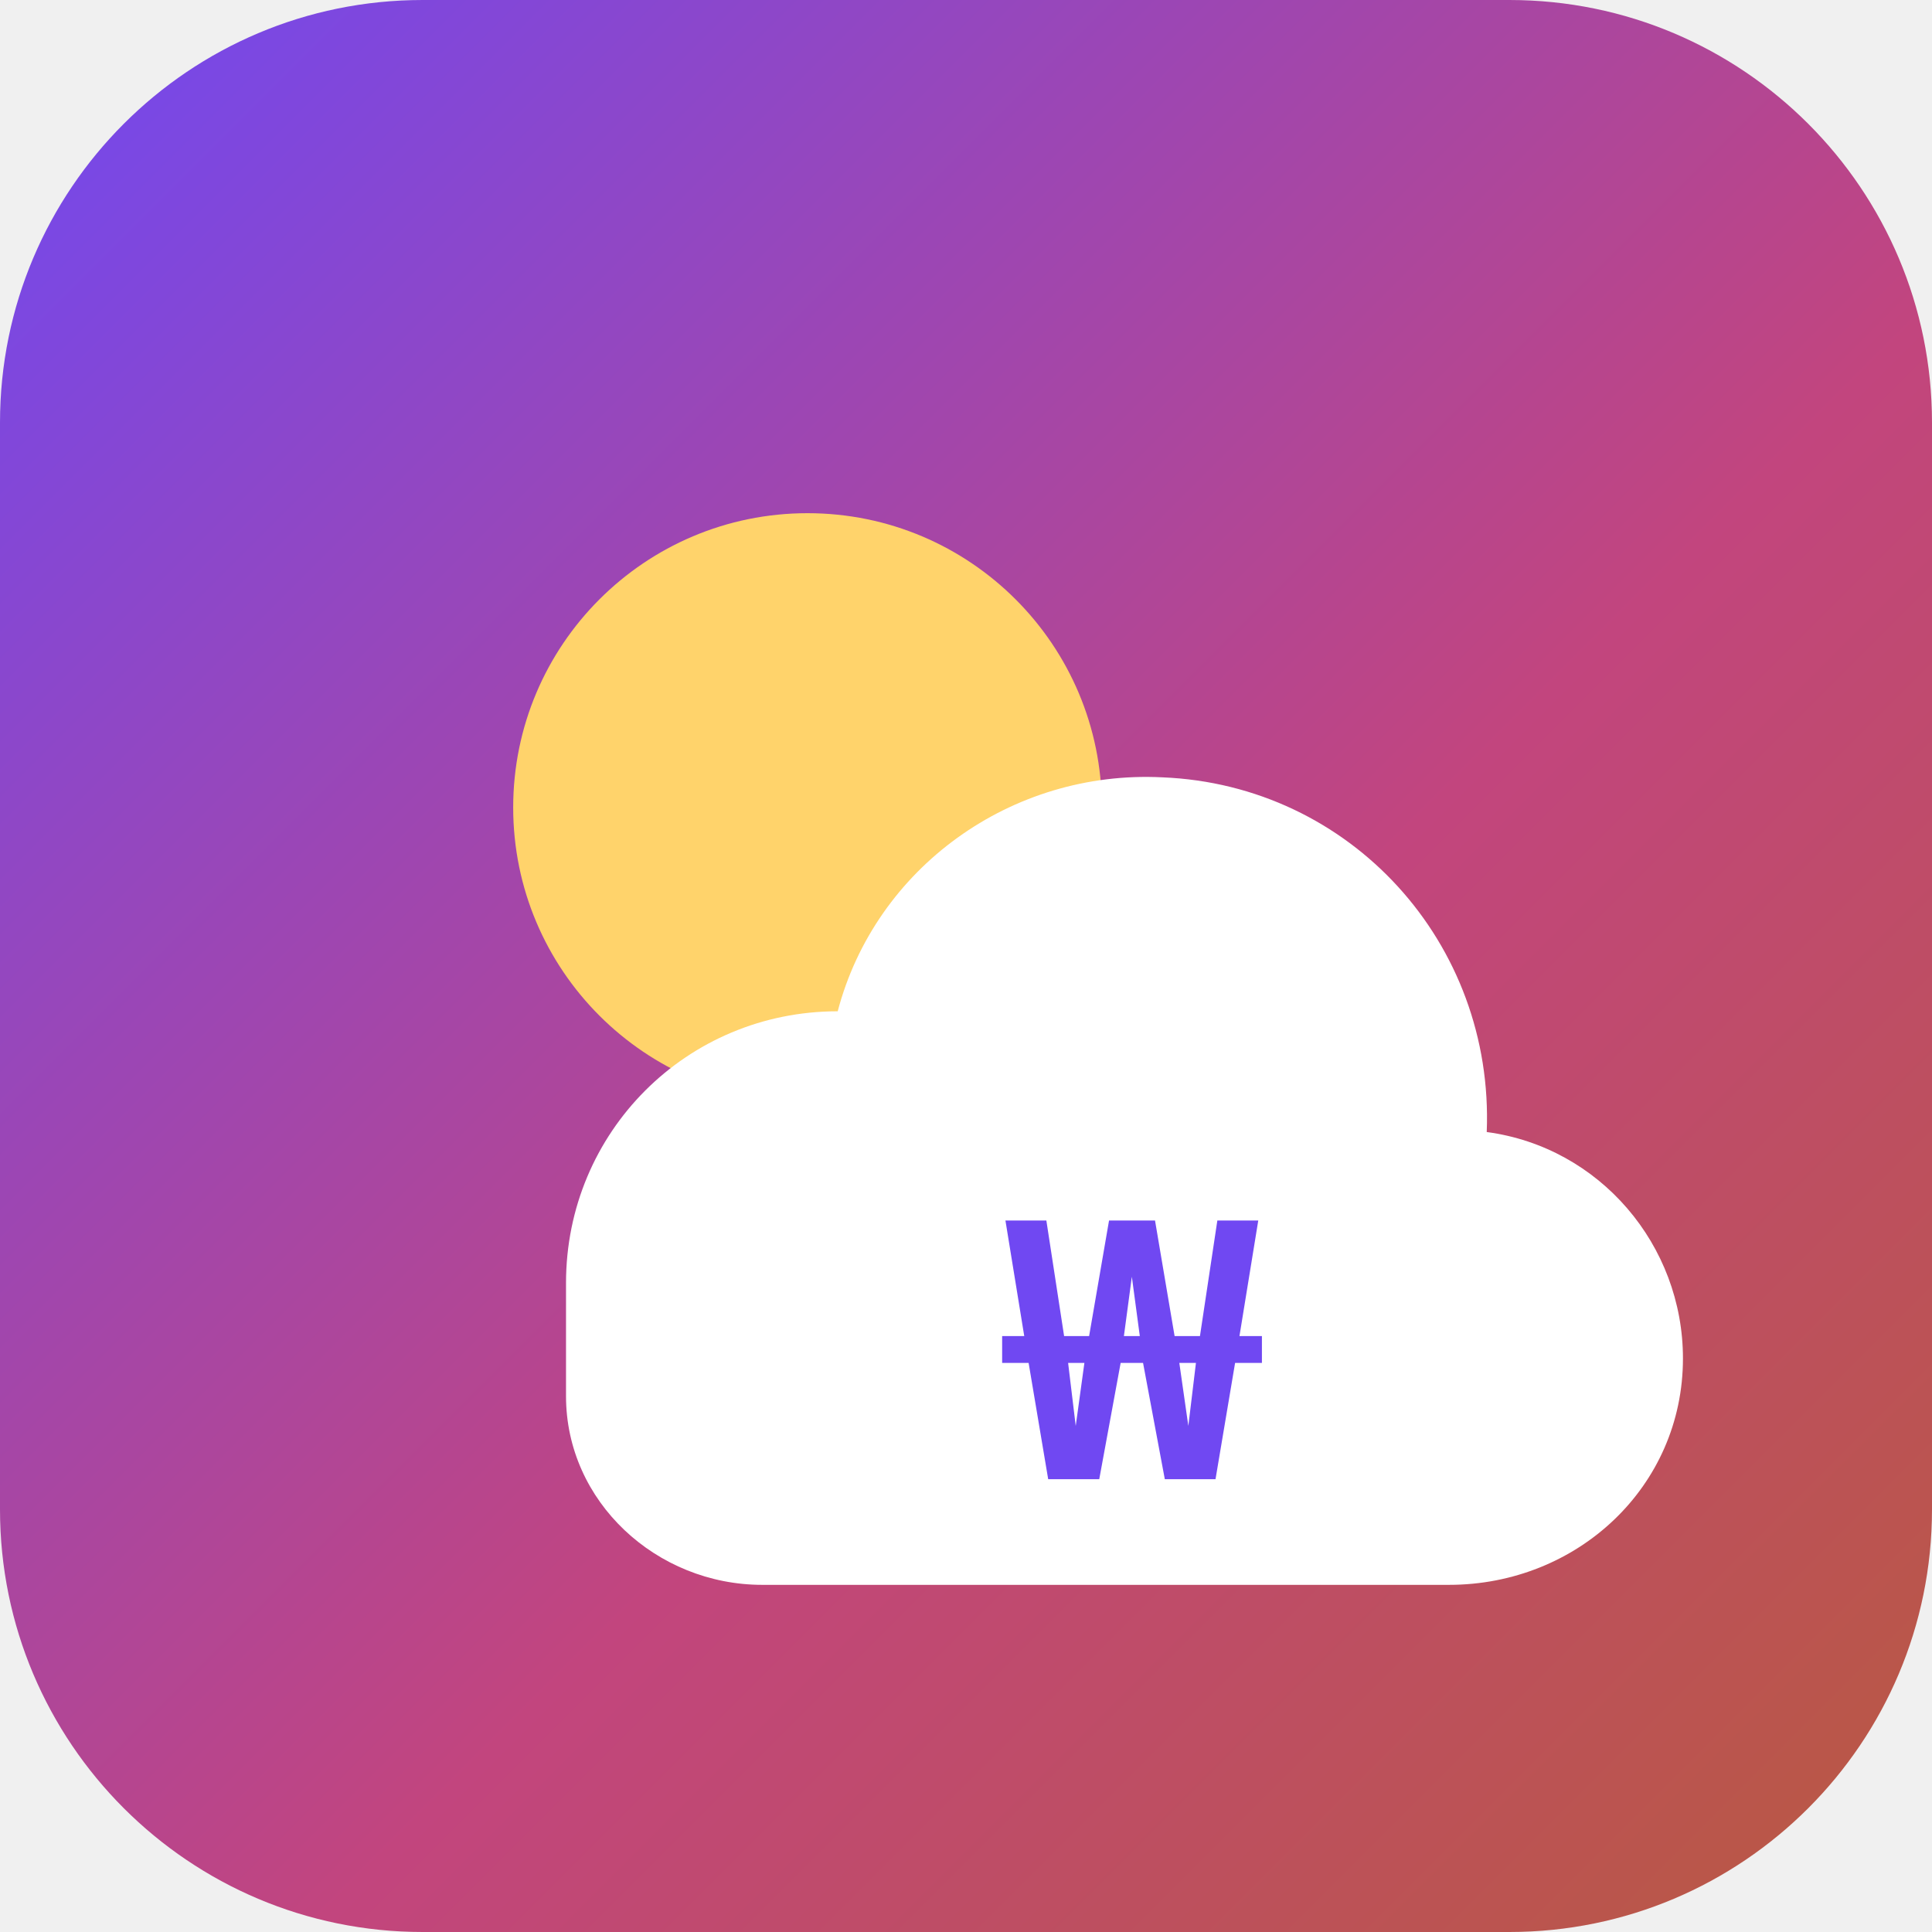
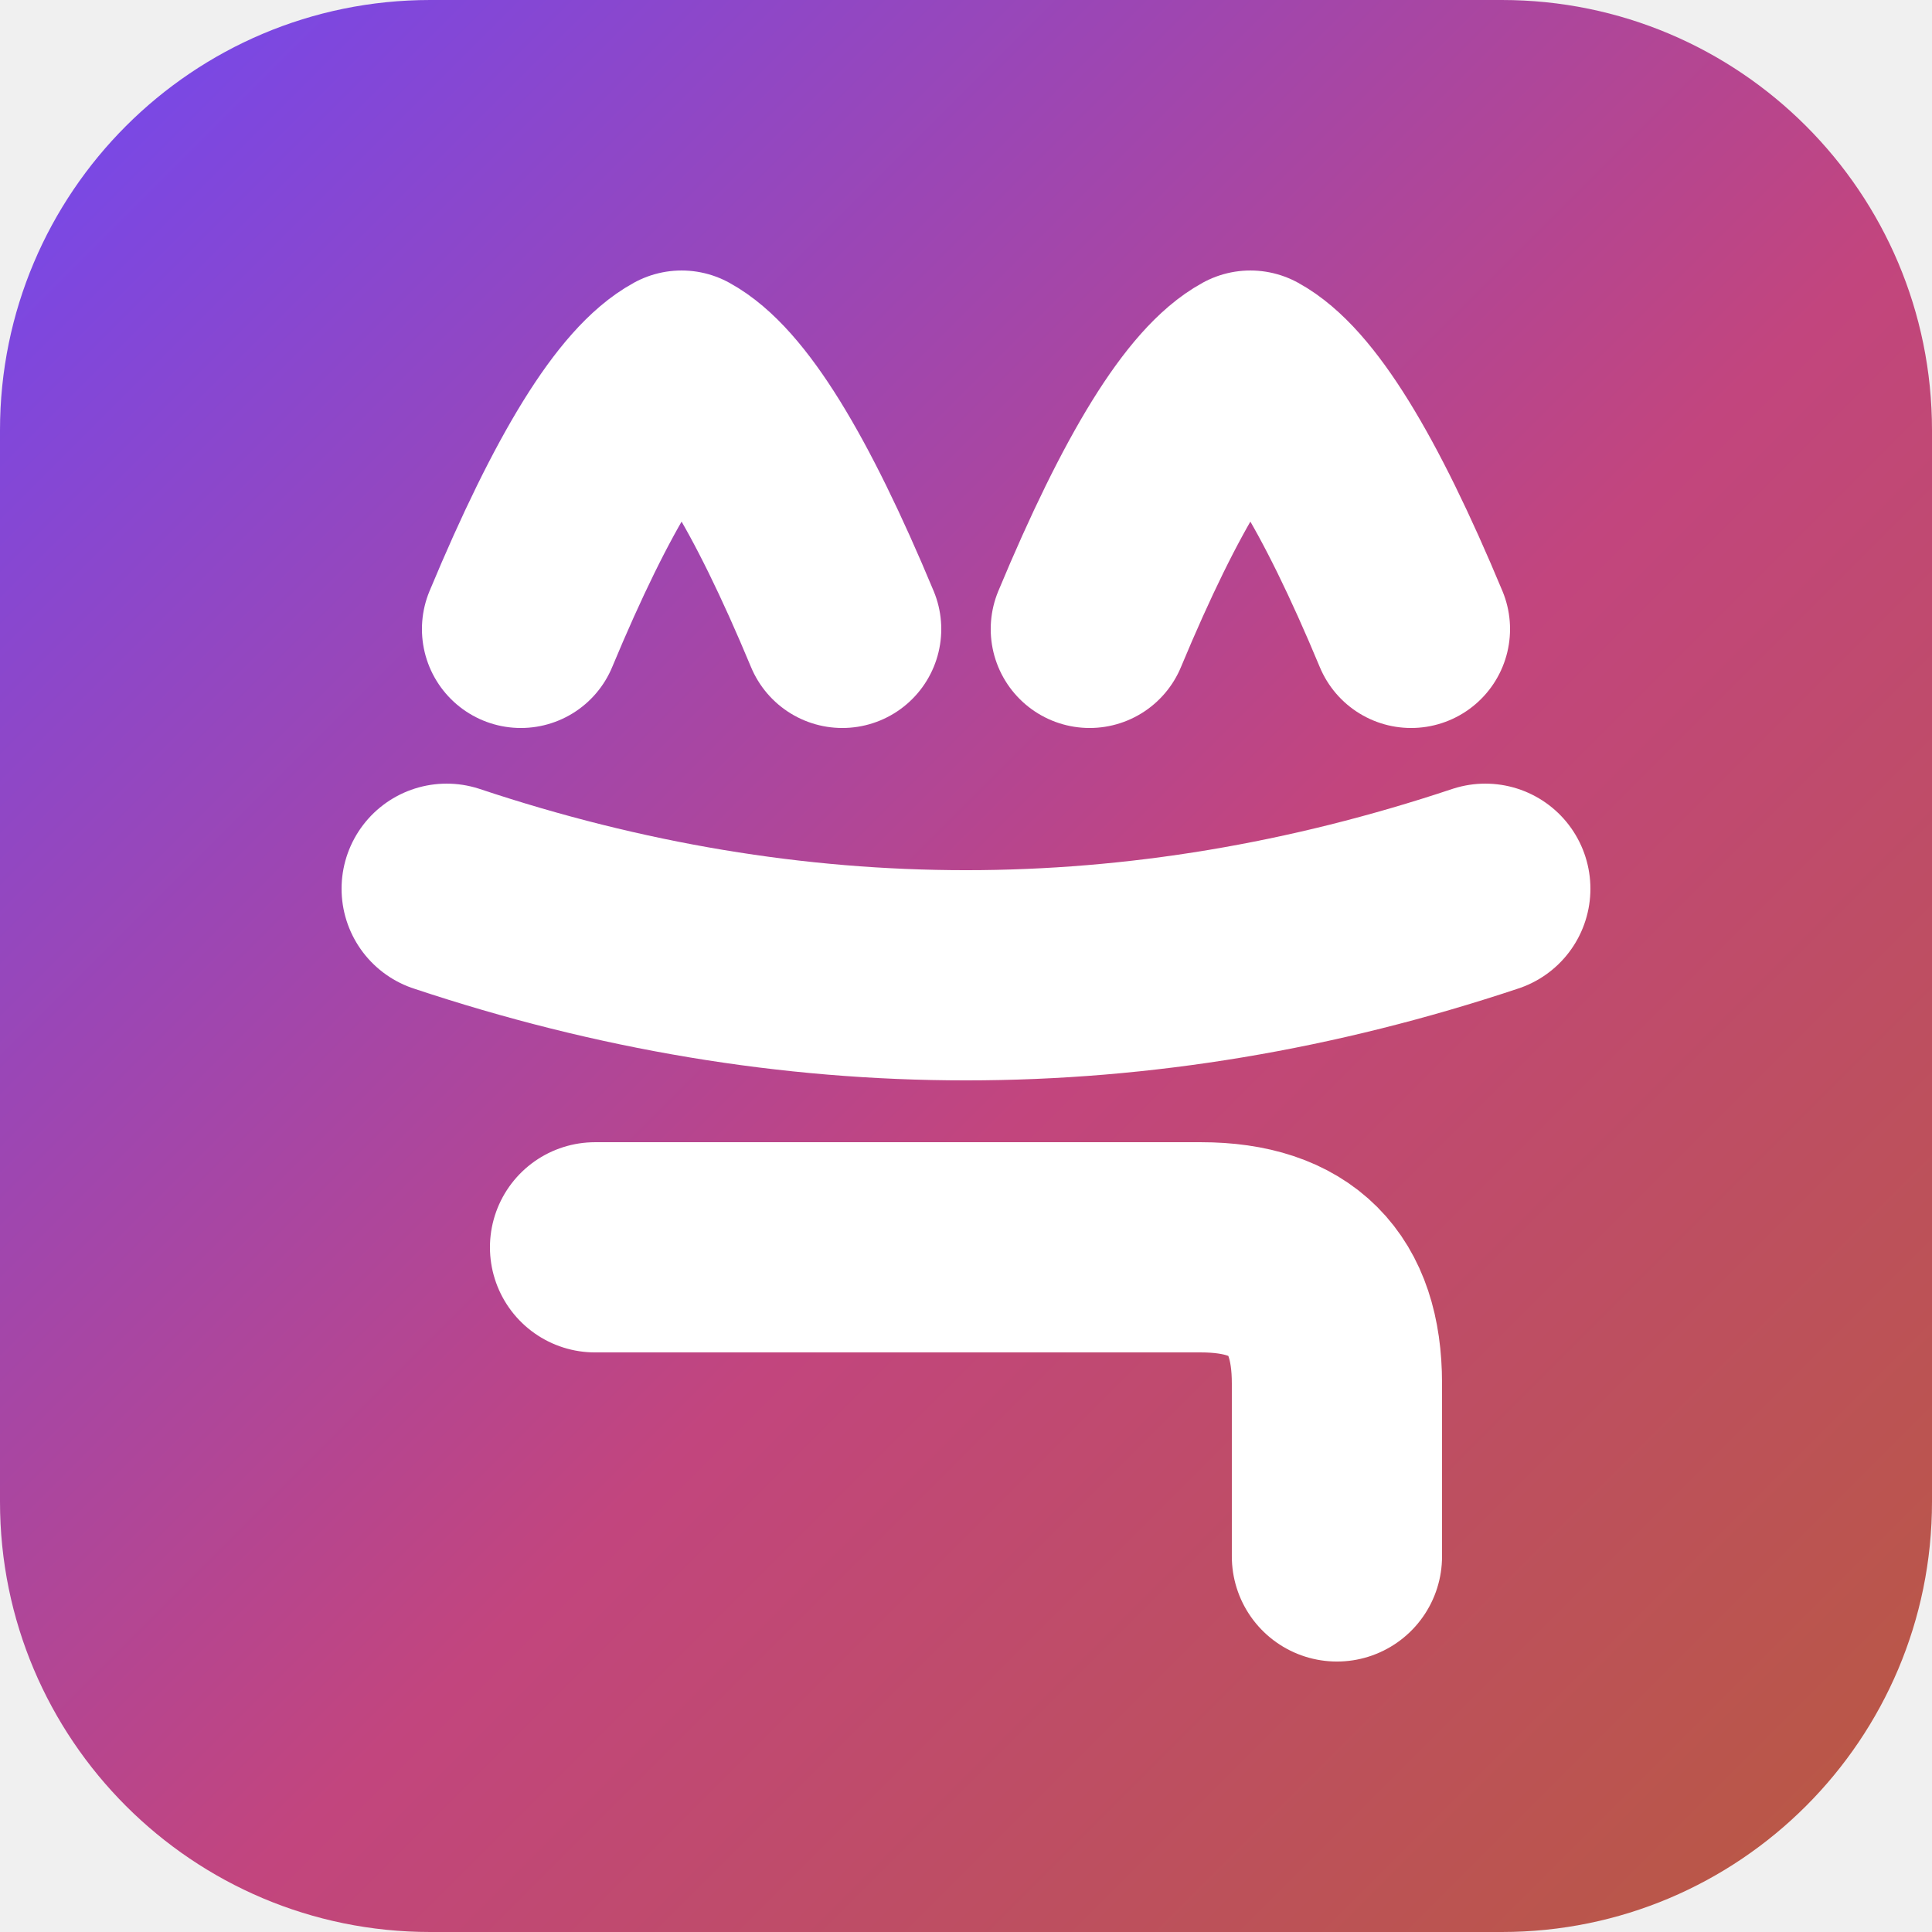
<svg xmlns="http://www.w3.org/2000/svg" viewBox="0 0 512 512">
  <defs>
-     <linearGradient id="g" x1="0" y1="0" x2="1" y2="1">
+     <linearGradient id="bg" x1="0" y1="0" x2="1" y2="1">
      <stop offset="0" stop-color="#7048F2" />
-       <stop offset=".58" stop-color="#C2457E" />
+       <stop offset=".55" stop-color="#C2457E" />
      <stop offset="1" stop-color="#B85A3E" />
    </linearGradient>
  </defs>
-   <rect width="512" height="512" rx="112" fill="url(#g)" />
-   <circle cx="214" cy="214" r="78" fill="#FFD36B" />
-   <path d="M150 340c0-40 32-72 72-72 10-38 46-64 86-62 50 2 88 44 86 94 30 4 52 30 52 60 0 34-28 60-62 60H202c-28 0-52-22-52-50z" fill="#fff" />
-   <text x="300" y="392" font-family="sans-serif" font-size="96" font-weight="800" fill="#7048F2" text-anchor="middle">₩</text>
+   <rect width="512" height="512" rx="114" fill="url(#bg)" />
+   <g transform="translate(88.88 74.96) scale(3.2768)">
+     <path d="M15 28 Q22.5 10 28 7 Q33.5 10 41 28 M61 28 Q68.5 10 74 7 Q79.5 10 87 28 " fill="none" stroke="#fff" stroke-width="16" stroke-linecap="round" stroke-linejoin="round" />
+     <path d="M9 49 Q51 63.0 93 49" fill="none" stroke="#fff" stroke-width="17" stroke-linecap="round" stroke-linejoin="round" />
+     <path d="M21 78 H70 Q81 78 81 89 V103" fill="none" stroke="#fff" stroke-width="17" stroke-linecap="round" stroke-linejoin="round" />
+   </g>
</svg>
